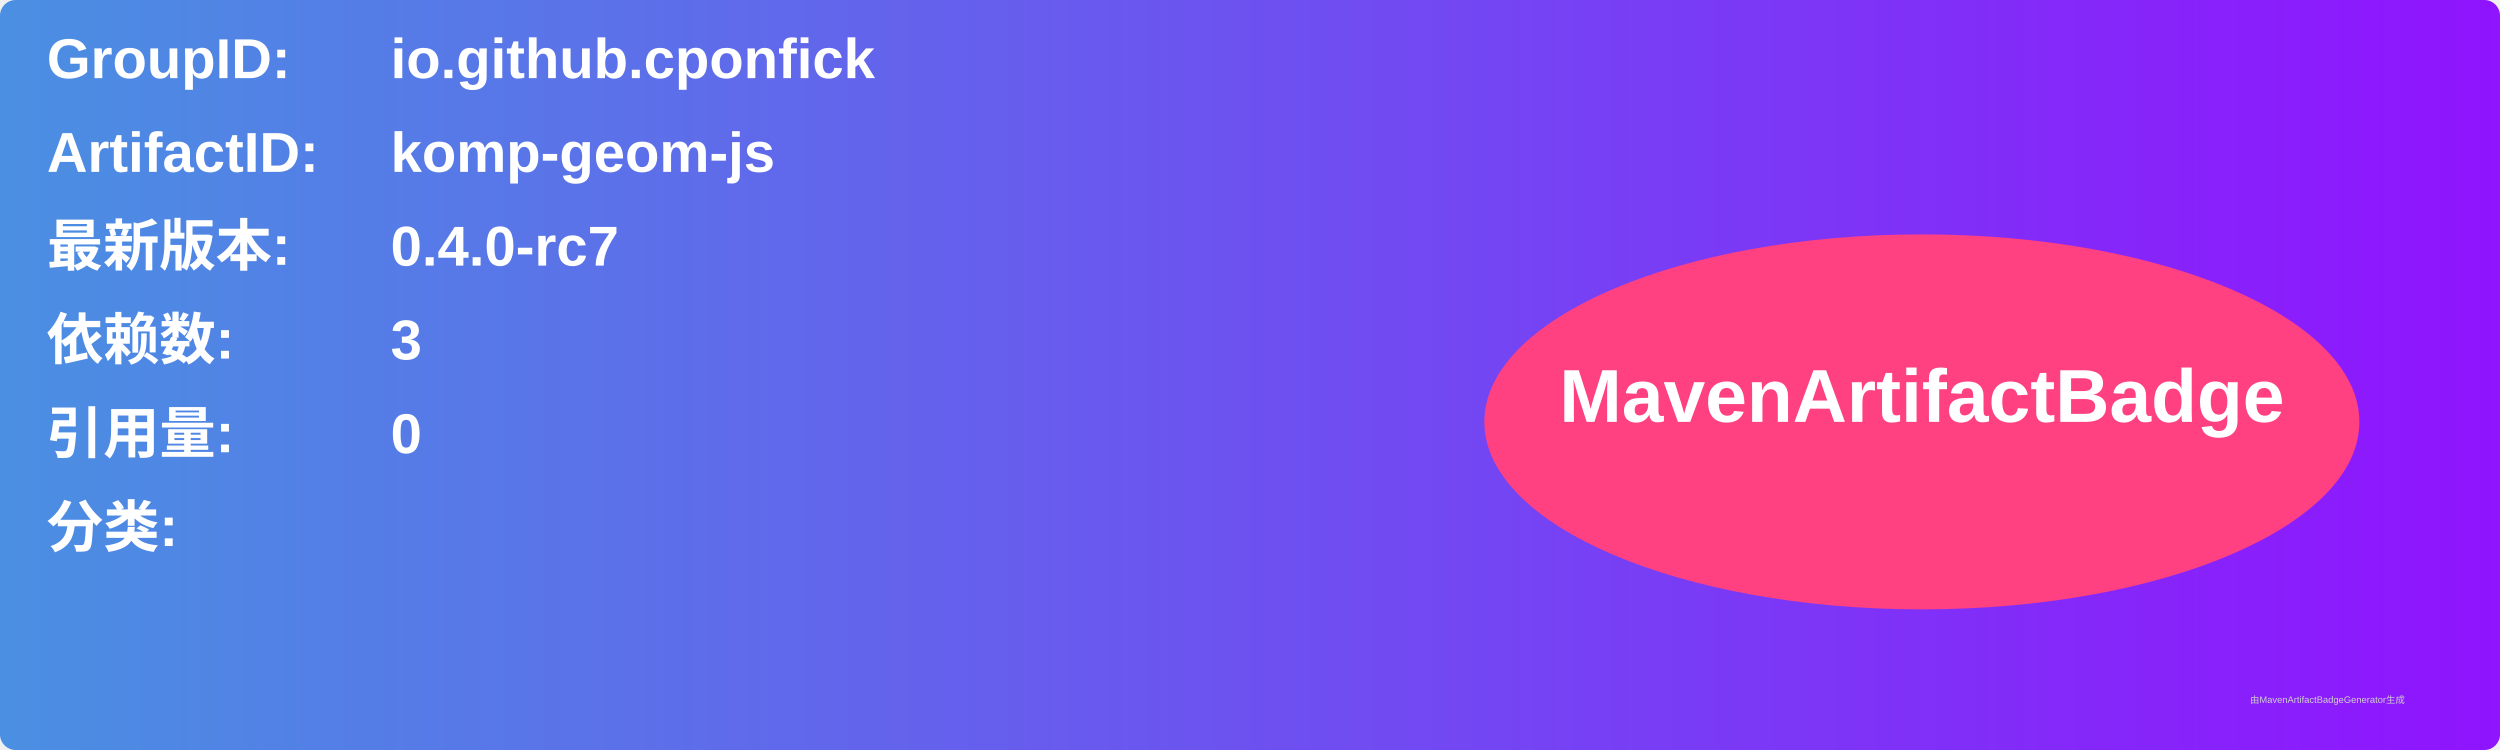
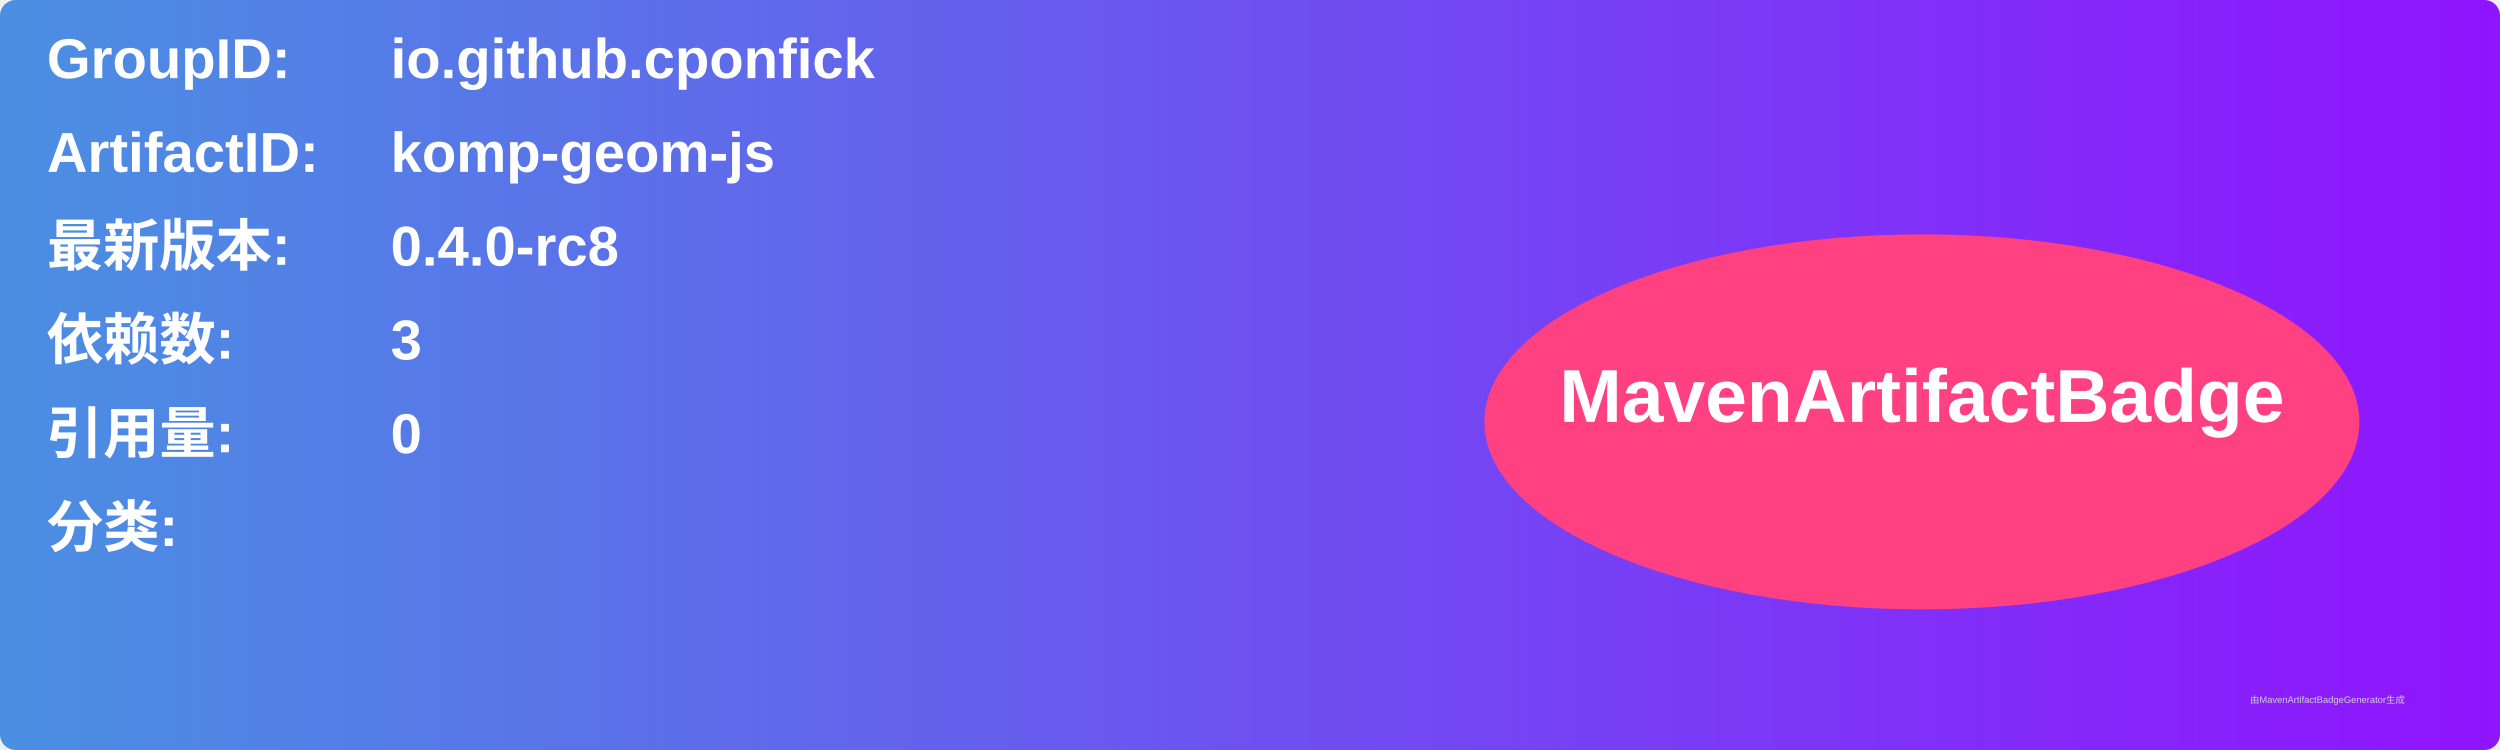
<svg xmlns="http://www.w3.org/2000/svg" width="800" height="240" viewBox="0 0 800 240">
  <linearGradient id="grad" x1="0%" y1="0%" x2="100%" y2="0%">
    <stop offset="0%" stop-color="#4a90e2" />
    <stop offset="100%" stop-color="#9013fe" />
  </linearGradient>
  <rect width="100%" height="100%" rx="5" ry="5" fill="url(#grad)" />
  <g transform="translate(15, 15)">
    <text x="0" y="10" font-family="Arial" font-size="18" fill="white" font-weight="bold" width="260">GroupID:</text>
    <text x="110" y="10" font-family="Arial" font-size="18" fill="white" font-weight="bold" width="460">io.github.cponfick</text>
    <text x="0" y="40" font-family="Arial" font-size="18" fill="white" font-weight="bold" width="260">ArtifactID:</text>
    <text x="110" y="40" font-family="Arial" font-size="18" fill="white" font-weight="bold" width="460">komp-geom-js</text>
    <text x="0" y="70" font-family="Arial" font-size="18" fill="white" font-weight="bold">最新版本:</text>
    <text x="110" y="70" font-family="Arial" font-size="18" fill="white" font-weight="bold">
-       <tspan font-weight="bold">0.4.0-rc7</tspan>
+       <tspan font-weight="bold">0.4.0-rc8</tspan>
    </text>
    <text x="0" y="100" font-family="Arial" font-size="18" fill="white" font-weight="bold">依赖数: </text>
    <text x="110" y="100" font-family="Arial" font-size="18" fill="white">
      <tspan font-weight="bold">3</tspan>
    </text>
    <text x="0" y="130" font-family="Arial" font-size="18" fill="white" font-weight="bold">引用量: </text>
    <text x="110" y="130" font-family="Arial" font-size="18" fill="white">
      <tspan font-weight="bold">0</tspan>
    </text>
    <text x="0" y="160" font-family="Arial" font-size="18" fill="white" font-weight="bold">分类:</text>
    <text x="10" y="190" font-family="Arial" font-size="10" fill="white">
      <tspan font-weight="bold" />
    </text>
    <ellipse cx="600" cy="120" rx="140" ry="60" fill="#ff4081" />
    <text x="600" y="120" text-anchor="middle" font-family="Arial" font-size="24" fill="white" font-weight="bold">MavenArtifactBadge</text>
  </g>
  <text x="720" y="225" font-family="Arial" font-size="3" fill="#d0d0d0">由MavenArtifactBadgeGenerator生成</text>
</svg>
